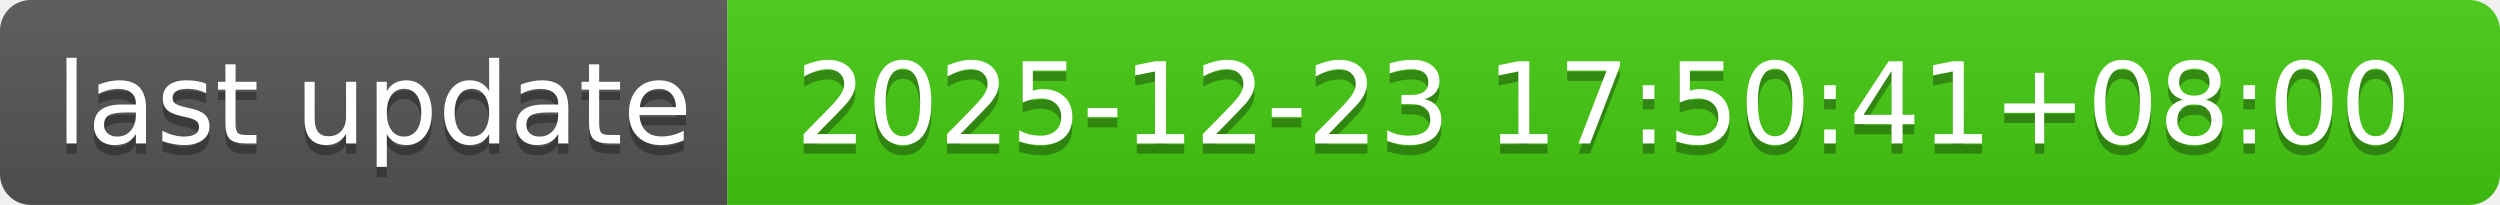
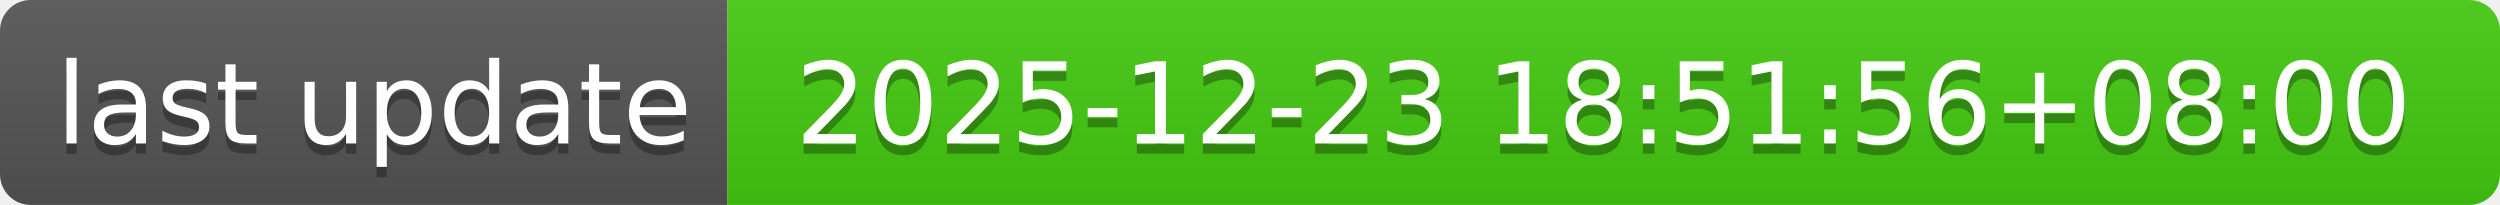
- <svg xmlns="http://www.w3.org/2000/svg" width="244" height="20" role="img" aria-label="last update: 2025-12-23 17:50:41+08:00">
+ <svg xmlns="http://www.w3.org/2000/svg" width="244" height="20" role="img" aria-label="last update: 2025-12-23 18:51:56+08:00">
  <linearGradient id="s" x2="0" y2="100%">
    <stop offset="0" stop-color="#bbb" stop-opacity=".1" />
    <stop offset="1" stop-opacity=".1" />
  </linearGradient>
  <clipPath id="r">
    <rect width="244" height="20" rx="3" fill="#fff" />
  </clipPath>
  <g clip-path="url(#r)">
    <rect width="71" height="20" fill="#555" />
    <rect x="71" width="173" height="20" fill="#4c1" />
    <rect width="244" height="20" fill="url(#s)" />
  </g>
  <g fill="#fff" text-anchor="middle" font-family="Verdana,Geneva,DejaVu Sans,sans-serif" text-rendering="geometricPrecision" font-size="110">
    <text aria-hidden="true" x="365" y="150" fill="#010101" fill-opacity=".3" transform="scale(.1)" textLength="610">last update</text>
    <text x="365" y="140" transform="scale(.1)" fill="#fff" textLength="610">last update</text>
-     <text aria-hidden="true" x="1565" y="150" fill="#010101" fill-opacity=".3" transform="scale(.1)" textLength="1630">2025-12-23 17:50:41+08:00</text>
-     <text x="1565" y="140" transform="scale(.1)" fill="#fff" textLength="1630">2025-12-23 17:50:41+08:00</text>
+     <text aria-hidden="true" x="1565" y="150" fill="#010101" fill-opacity=".3" transform="scale(.1)" textLength="1630">2025-12-23 18:51:56+08:00</text>
+     <text x="1565" y="140" transform="scale(.1)" fill="#fff" textLength="1630">2025-12-23 18:51:56+08:00</text>
  </g>
</svg>
